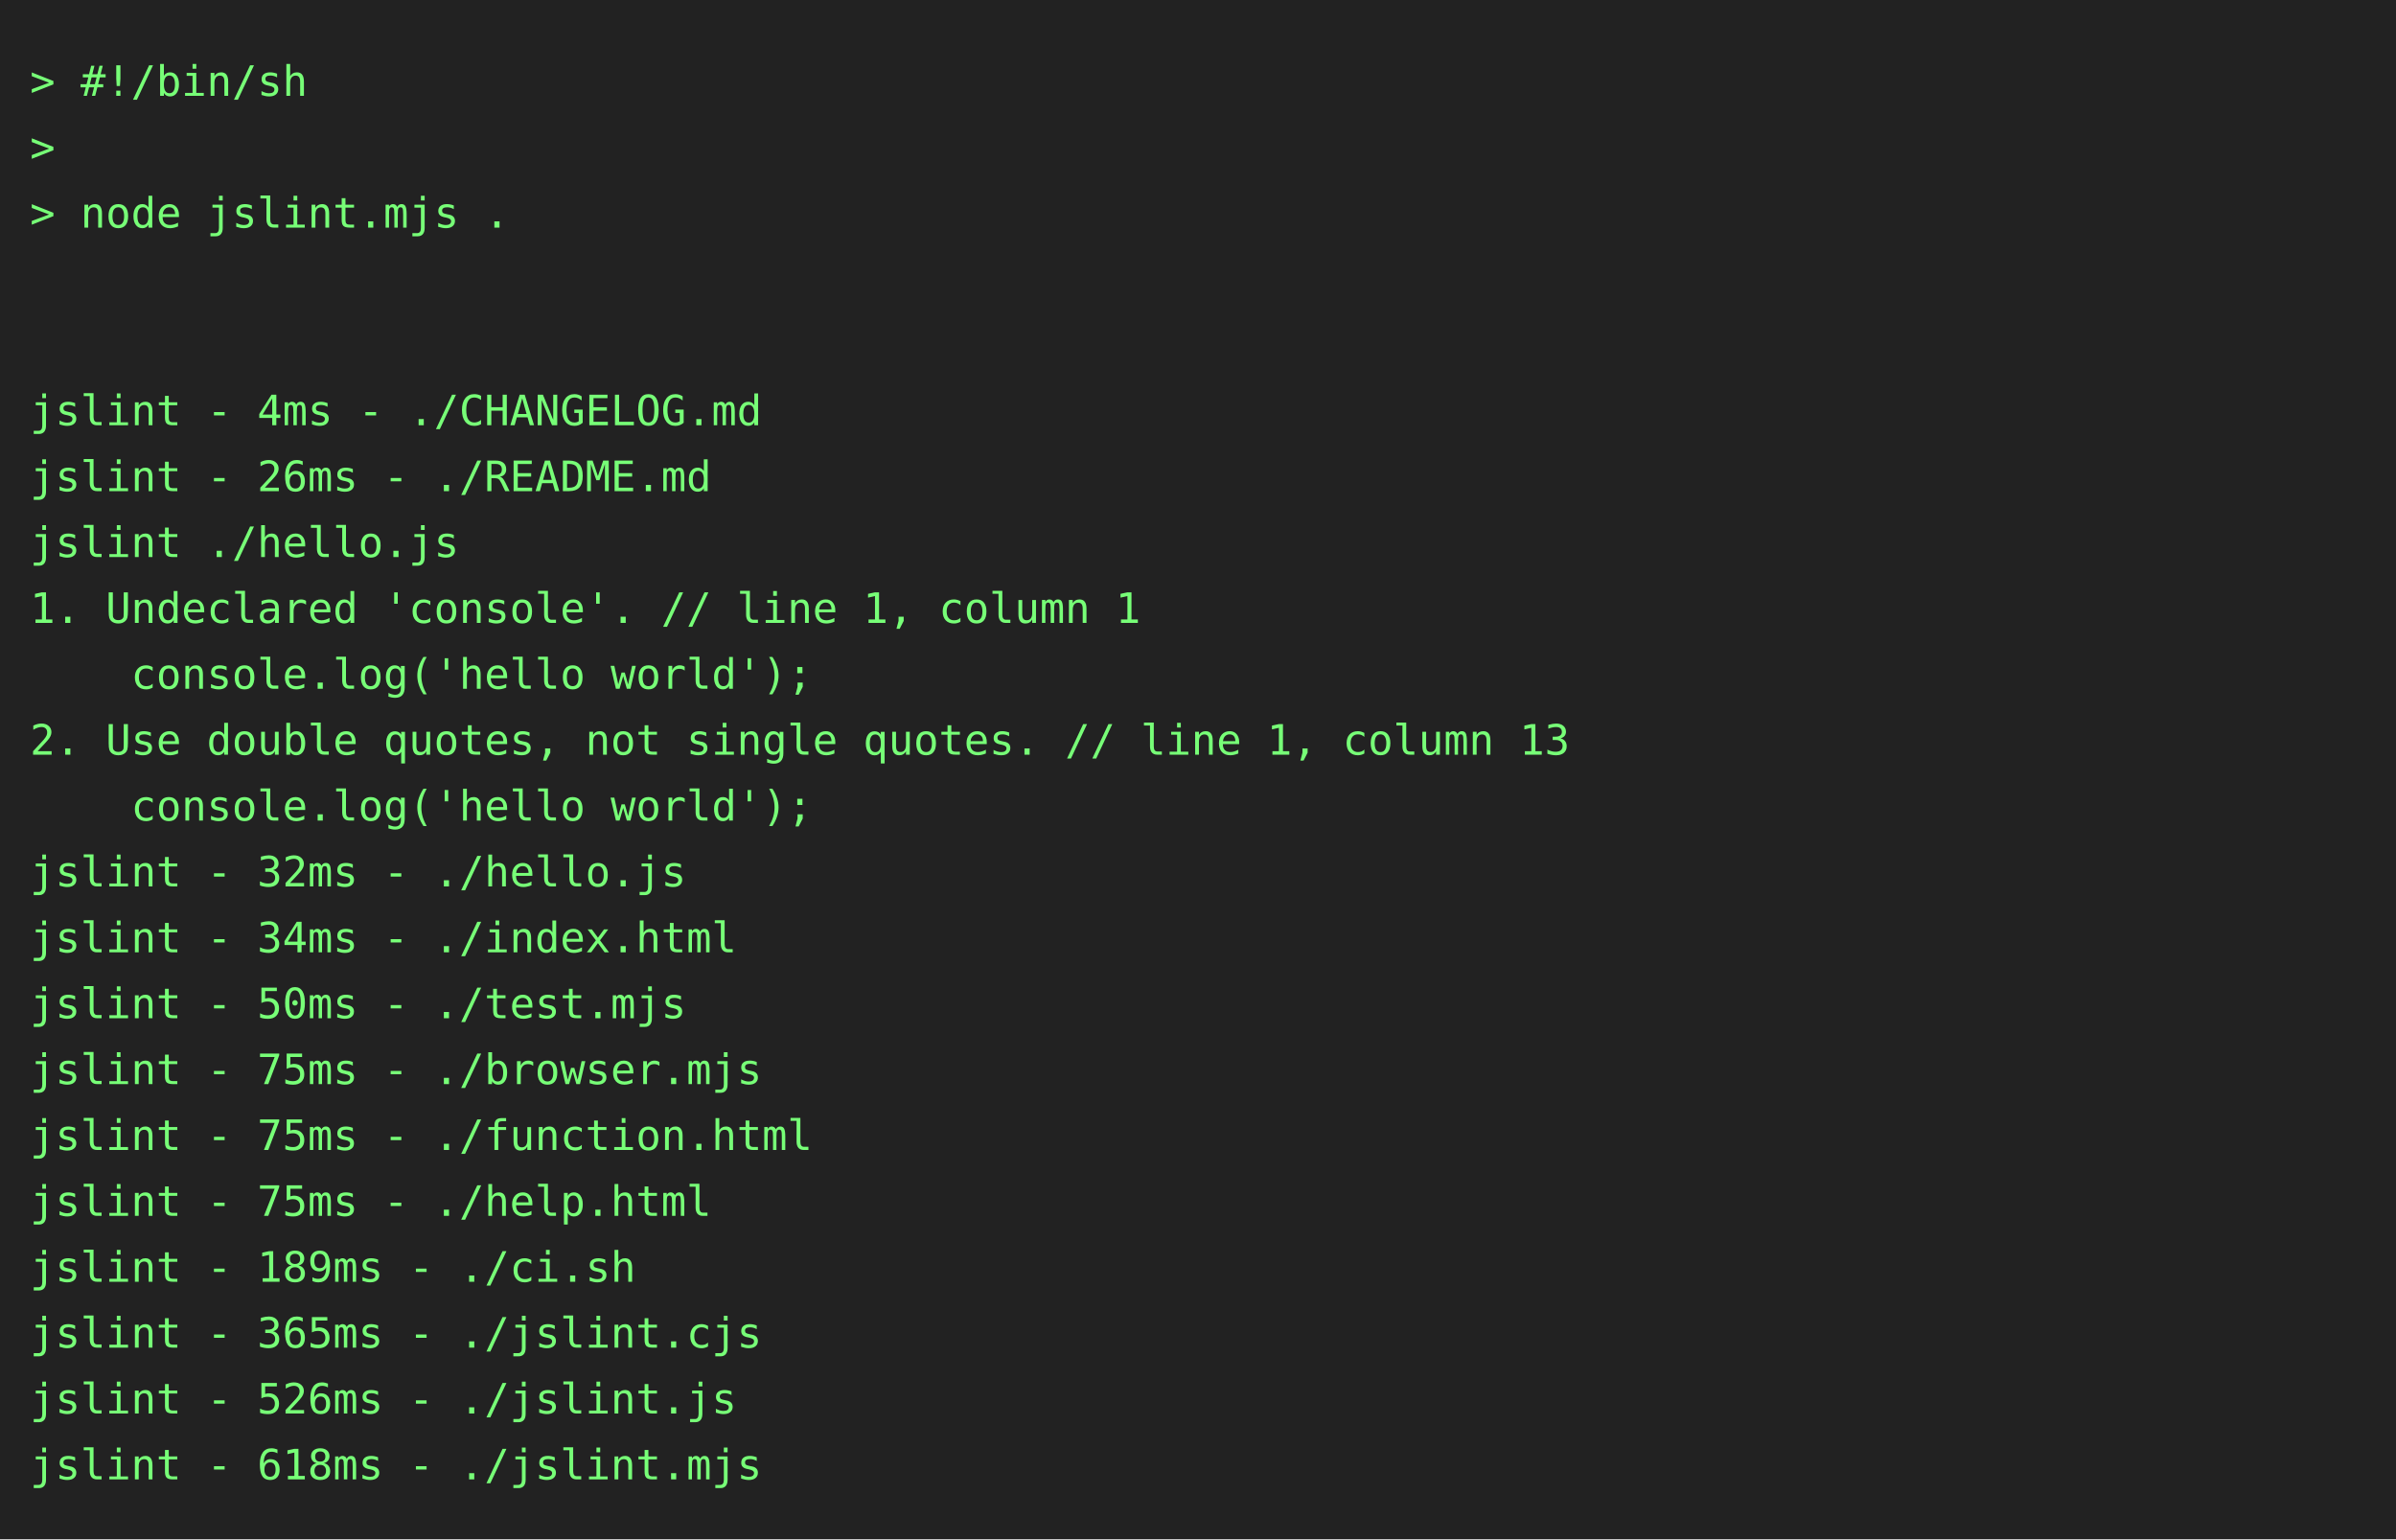
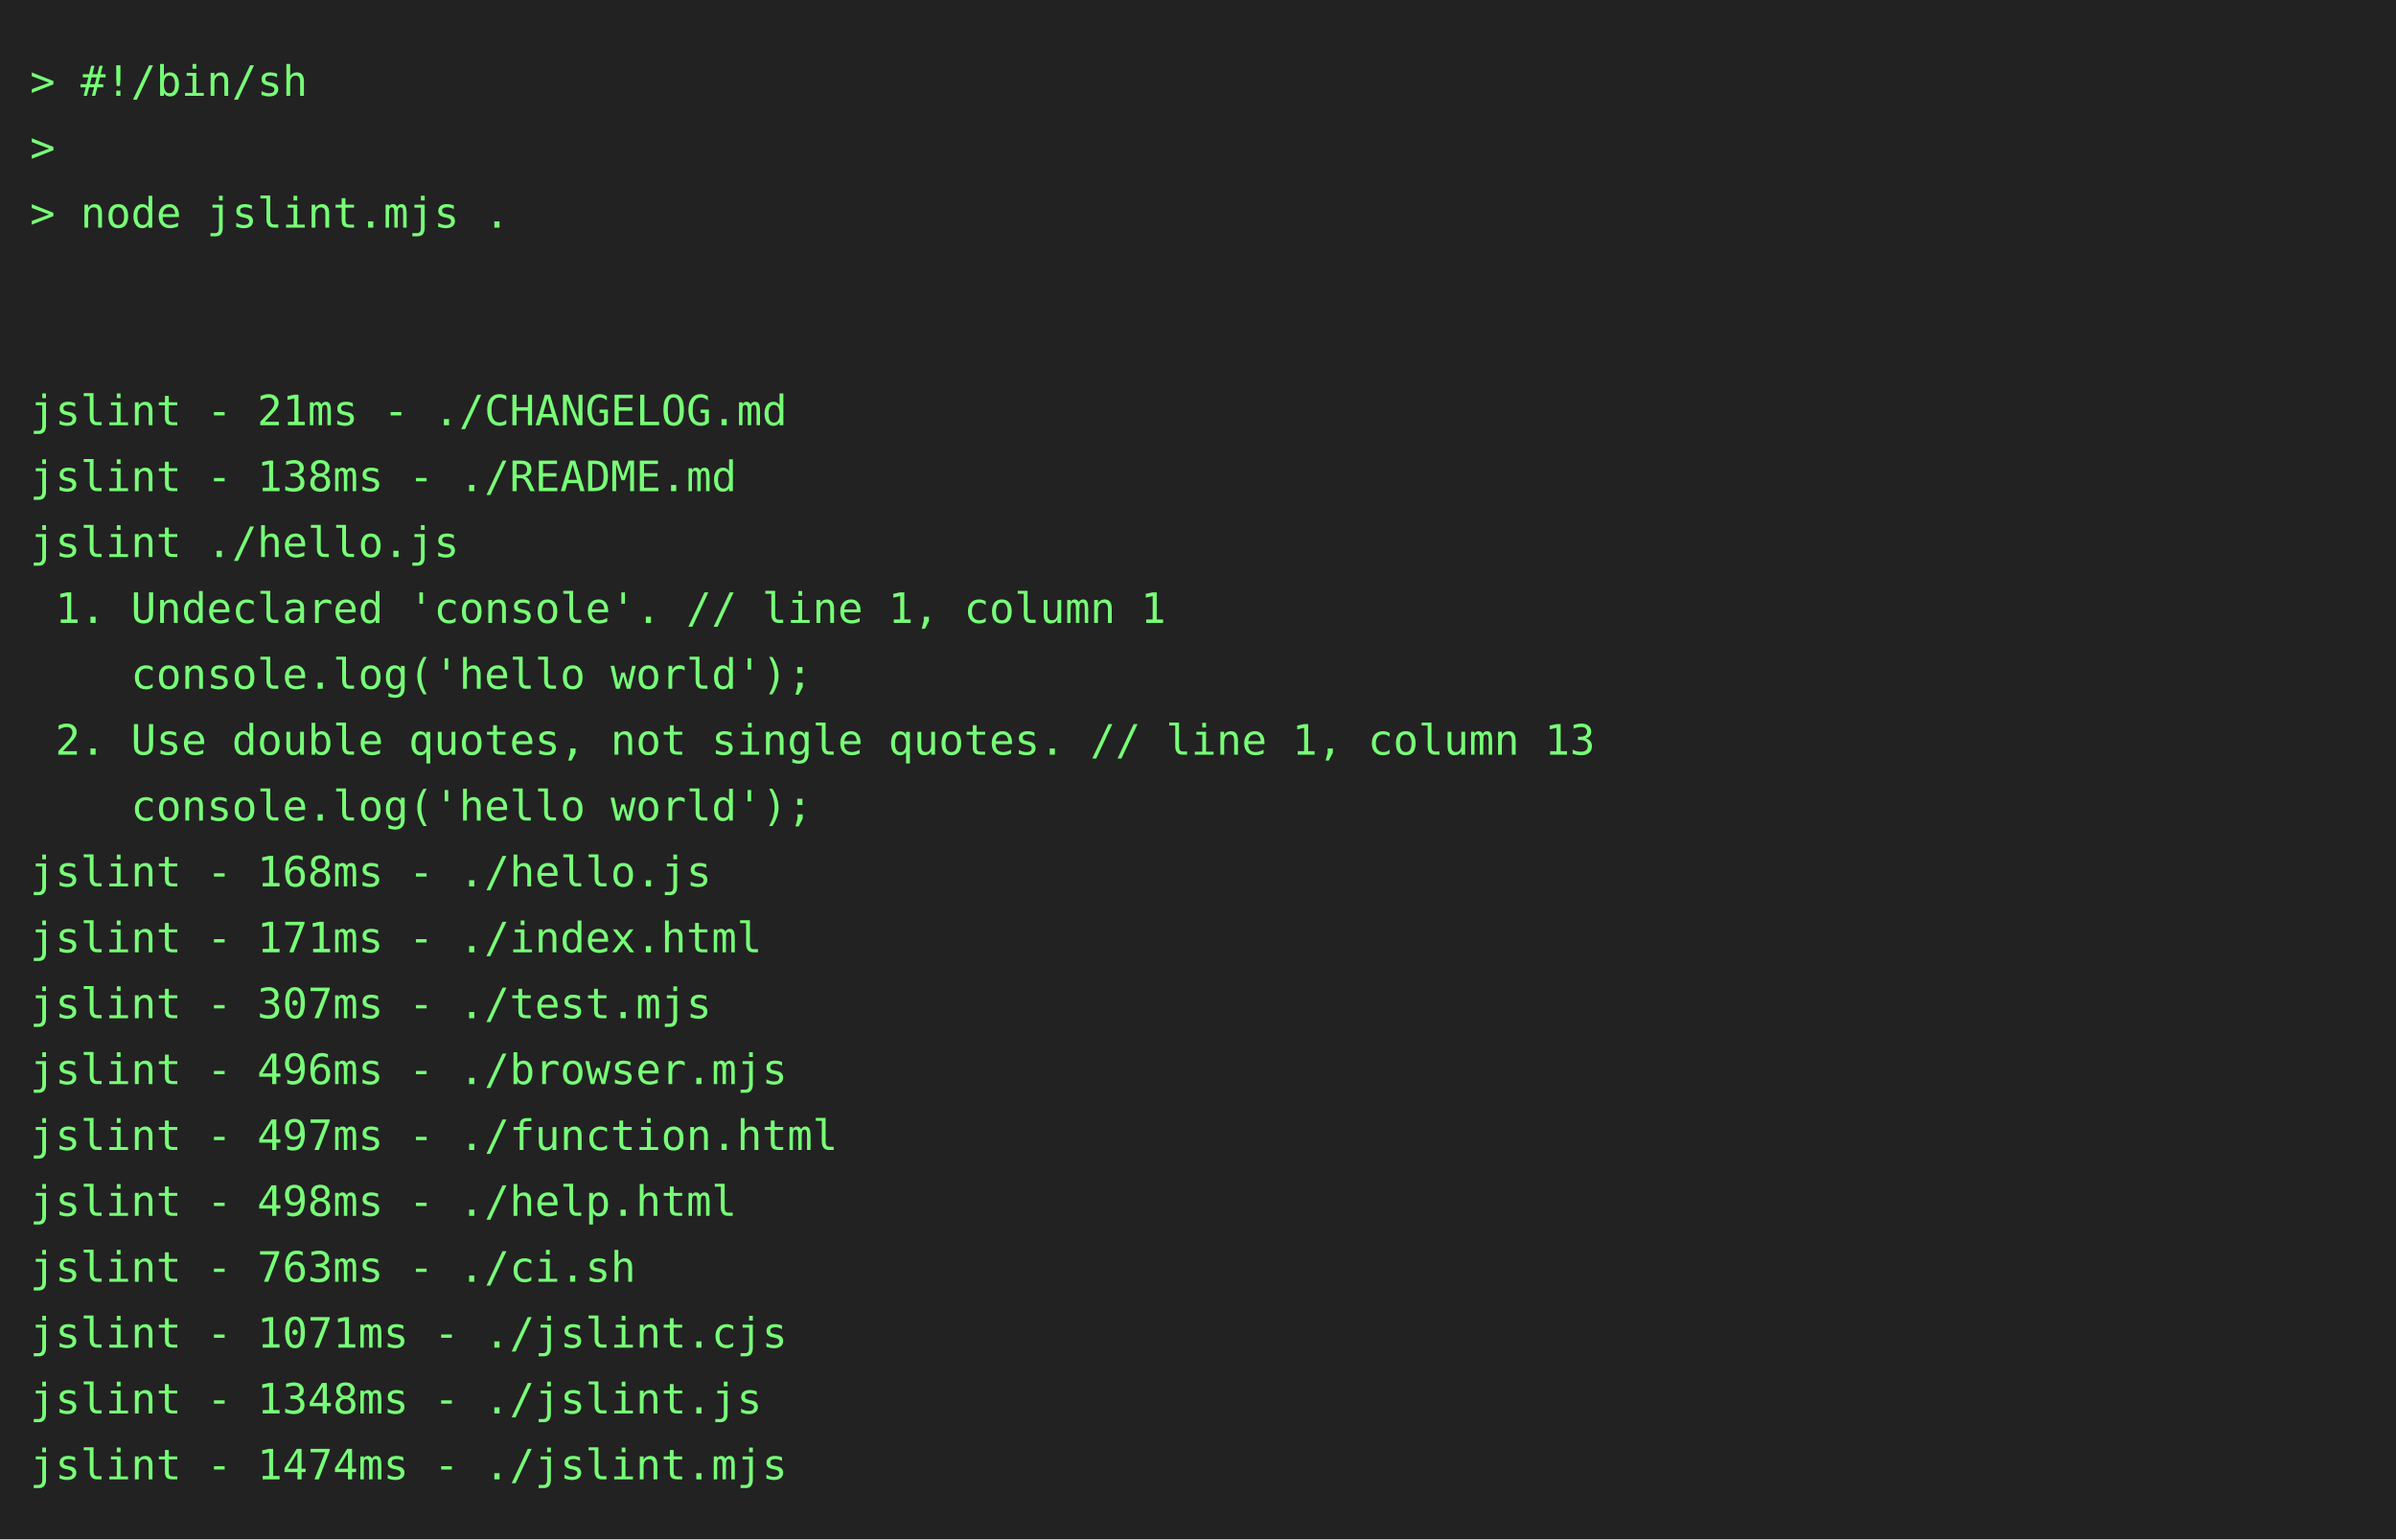
<svg xmlns="http://www.w3.org/2000/svg" height="514" width="800">
  <rect height="514" fill="#222" width="800" />
  <text fill="#7f7" font-family="consolas, menlo, monospace" font-size="14" xml:space="preserve">
    <tspan lengthAdjust="spacingAndGlyphs" textLength="768" x="10" y="32">&gt; #!/bin/sh                                                                                      </tspan>
    <tspan lengthAdjust="spacingAndGlyphs" textLength="768" x="10" y="54">&gt;                                                                                                </tspan>
    <tspan lengthAdjust="spacingAndGlyphs" textLength="768" x="10" y="76">&gt; node jslint.mjs .                                                                              </tspan>
    <tspan lengthAdjust="spacingAndGlyphs" textLength="768" x="10" y="98">                                                                                                 </tspan>
    <tspan lengthAdjust="spacingAndGlyphs" textLength="768" x="10" y="120">                                                                                                 </tspan>
-     <tspan lengthAdjust="spacingAndGlyphs" textLength="768" x="10" y="142">jslint - 4ms - ./CHANGELOG.md                                                                    </tspan>
-     <tspan lengthAdjust="spacingAndGlyphs" textLength="768" x="10" y="164">jslint - 26ms - ./README.md                                                                      </tspan>
+     <tspan lengthAdjust="spacingAndGlyphs" textLength="768" x="10" y="142">jslint - 21ms - ./CHANGELOG.md                                                                   </tspan>
+     <tspan lengthAdjust="spacingAndGlyphs" textLength="768" x="10" y="164">jslint - 138ms - ./README.md                                                                     </tspan>
    <tspan lengthAdjust="spacingAndGlyphs" textLength="768" x="10" y="186">jslint ./hello.js                                                                                </tspan>
-     <tspan lengthAdjust="spacingAndGlyphs" textLength="768" x="10" y="208">1. Undeclared 'console'. // line 1, column 1                                                     </tspan>
+     <tspan lengthAdjust="spacingAndGlyphs" textLength="768" x="10" y="208"> 1. Undeclared 'console'. // line 1, column 1                                                    </tspan>
    <tspan lengthAdjust="spacingAndGlyphs" textLength="768" x="10" y="230">    console.log('hello world');                                                                  </tspan>
-     <tspan lengthAdjust="spacingAndGlyphs" textLength="768" x="10" y="252">2. Use double quotes, not single quotes. // line 1, column 13                                    </tspan>
+     <tspan lengthAdjust="spacingAndGlyphs" textLength="768" x="10" y="252"> 2. Use double quotes, not single quotes. // line 1, column 13                                   </tspan>
    <tspan lengthAdjust="spacingAndGlyphs" textLength="768" x="10" y="274">    console.log('hello world');                                                                  </tspan>
-     <tspan lengthAdjust="spacingAndGlyphs" textLength="768" x="10" y="296">jslint - 32ms - ./hello.js                                                                       </tspan>
-     <tspan lengthAdjust="spacingAndGlyphs" textLength="768" x="10" y="318">jslint - 34ms - ./index.html                                                                     </tspan>
-     <tspan lengthAdjust="spacingAndGlyphs" textLength="768" x="10" y="340">jslint - 50ms - ./test.mjs                                                                       </tspan>
-     <tspan lengthAdjust="spacingAndGlyphs" textLength="768" x="10" y="362">jslint - 75ms - ./browser.mjs                                                                    </tspan>
-     <tspan lengthAdjust="spacingAndGlyphs" textLength="768" x="10" y="384">jslint - 75ms - ./function.html                                                                  </tspan>
-     <tspan lengthAdjust="spacingAndGlyphs" textLength="768" x="10" y="406">jslint - 75ms - ./help.html                                                                      </tspan>
-     <tspan lengthAdjust="spacingAndGlyphs" textLength="768" x="10" y="428">jslint - 189ms - ./ci.sh                                                                         </tspan>
-     <tspan lengthAdjust="spacingAndGlyphs" textLength="768" x="10" y="450">jslint - 365ms - ./jslint.cjs                                                                    </tspan>
-     <tspan lengthAdjust="spacingAndGlyphs" textLength="768" x="10" y="472">jslint - 526ms - ./jslint.js                                                                     </tspan>
-     <tspan lengthAdjust="spacingAndGlyphs" textLength="768" x="10" y="494">jslint - 618ms - ./jslint.mjs                                                                    </tspan>
+     <tspan lengthAdjust="spacingAndGlyphs" textLength="768" x="10" y="296">jslint - 168ms - ./hello.js                                                                      </tspan>
+     <tspan lengthAdjust="spacingAndGlyphs" textLength="768" x="10" y="318">jslint - 171ms - ./index.html                                                                    </tspan>
+     <tspan lengthAdjust="spacingAndGlyphs" textLength="768" x="10" y="340">jslint - 307ms - ./test.mjs                                                                      </tspan>
+     <tspan lengthAdjust="spacingAndGlyphs" textLength="768" x="10" y="362">jslint - 496ms - ./browser.mjs                                                                   </tspan>
+     <tspan lengthAdjust="spacingAndGlyphs" textLength="768" x="10" y="384">jslint - 497ms - ./function.html                                                                 </tspan>
+     <tspan lengthAdjust="spacingAndGlyphs" textLength="768" x="10" y="406">jslint - 498ms - ./help.html                                                                     </tspan>
+     <tspan lengthAdjust="spacingAndGlyphs" textLength="768" x="10" y="428">jslint - 763ms - ./ci.sh                                                                         </tspan>
+     <tspan lengthAdjust="spacingAndGlyphs" textLength="768" x="10" y="450">jslint - 1071ms - ./jslint.cjs                                                                   </tspan>
+     <tspan lengthAdjust="spacingAndGlyphs" textLength="768" x="10" y="472">jslint - 1348ms - ./jslint.js                                                                    </tspan>
+     <tspan lengthAdjust="spacingAndGlyphs" textLength="768" x="10" y="494">jslint - 1474ms - ./jslint.mjs                                                                   </tspan>
  </text>
</svg>
